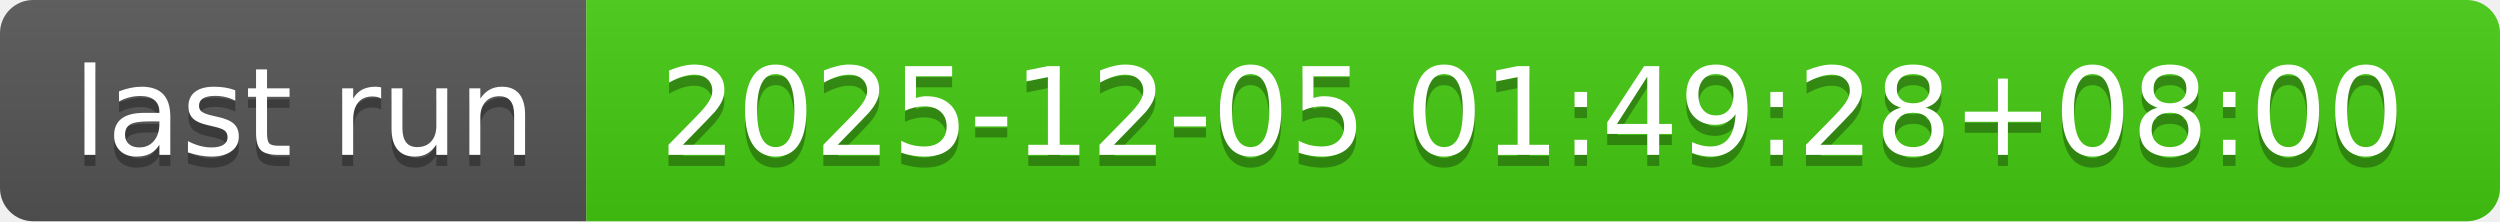
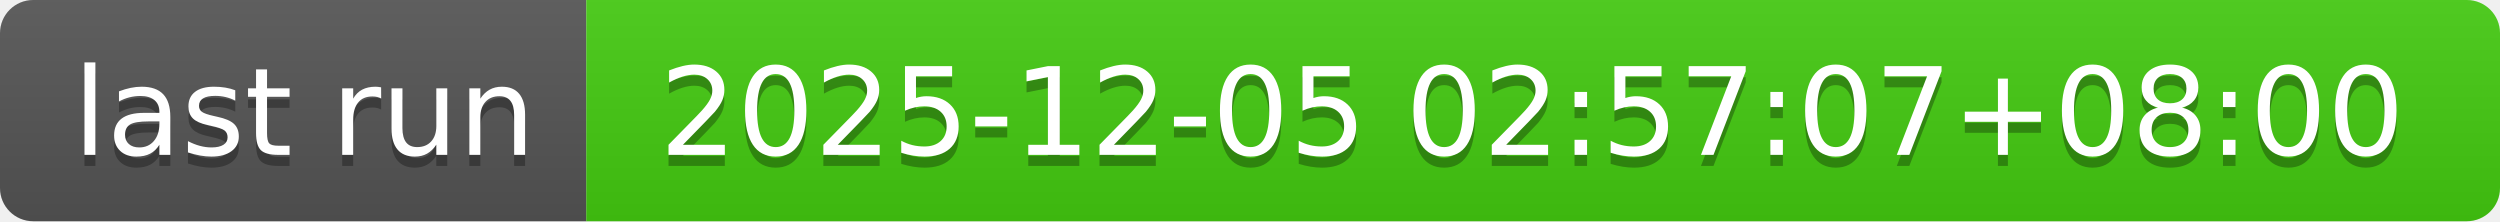
- <svg xmlns="http://www.w3.org/2000/svg" width="226" height="20" role="img" aria-label="last run: 2025-12-05 01:49:28+08:00">
+ <svg xmlns="http://www.w3.org/2000/svg" width="226" height="20" role="img" aria-label="last run: 2025-12-05 02:57:07+08:00">
  <linearGradient id="s" x2="0" y2="100%">
    <stop offset="0" stop-color="#bbb" stop-opacity=".1" />
    <stop offset="1" stop-opacity=".1" />
  </linearGradient>
  <clipPath id="r">
    <rect width="226" height="20" rx="3" fill="#fff" />
  </clipPath>
  <g clip-path="url(#r)">
    <rect width="53" height="20" fill="#555" />
    <rect x="53" width="173" height="20" fill="#4c1" />
    <rect width="226" height="20" fill="url(#s)" />
  </g>
  <g fill="#fff" text-anchor="middle" font-family="Verdana,Geneva,DejaVu Sans,sans-serif" text-rendering="geometricPrecision" font-size="110">
    <text aria-hidden="true" x="275" y="150" fill="#010101" fill-opacity=".3" transform="scale(.1)" textLength="430">last run</text>
    <text x="275" y="140" transform="scale(.1)" fill="#fff" textLength="430">last run</text>
-     <text aria-hidden="true" x="1385" y="150" fill="#010101" fill-opacity=".3" transform="scale(.1)" textLength="1630">2025-12-05 01:49:28+08:00</text>
-     <text x="1385" y="140" transform="scale(.1)" fill="#fff" textLength="1630">2025-12-05 01:49:28+08:00</text>
+     <text aria-hidden="true" x="1385" y="150" fill="#010101" fill-opacity=".3" transform="scale(.1)" textLength="1630">2025-12-05 02:57:07+08:00</text>
+     <text x="1385" y="140" transform="scale(.1)" fill="#fff" textLength="1630">2025-12-05 02:57:07+08:00</text>
  </g>
</svg>
